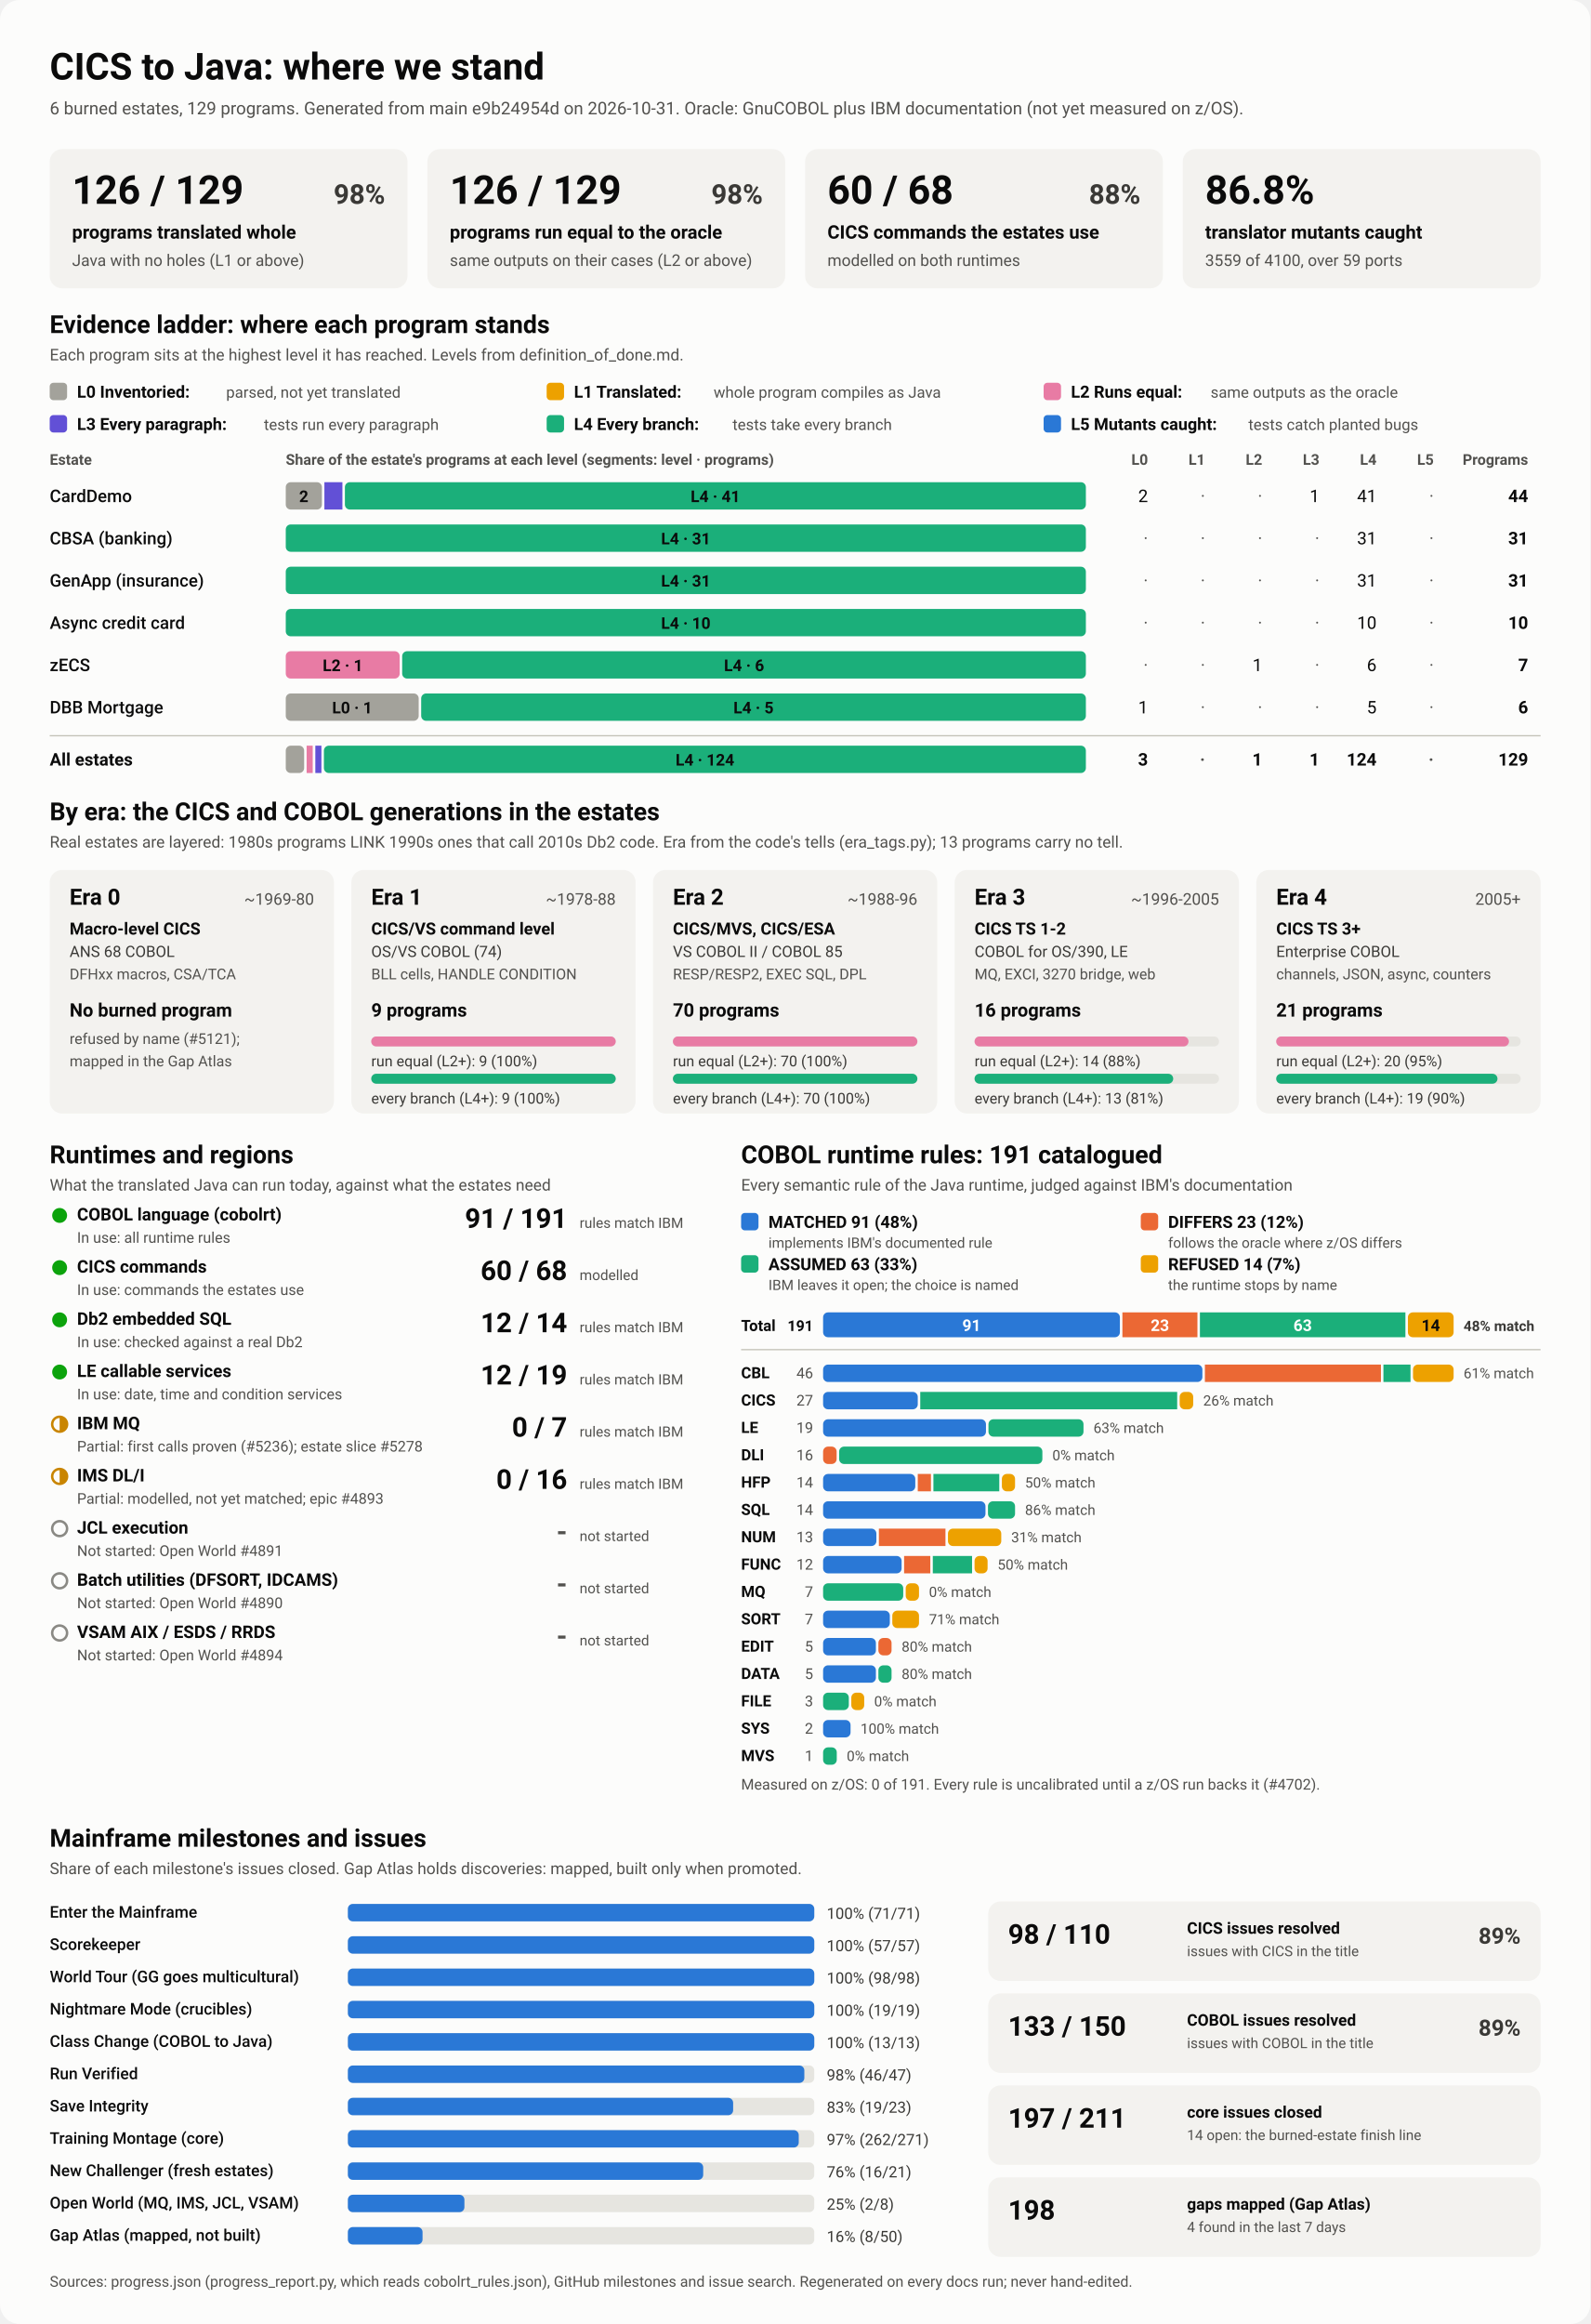
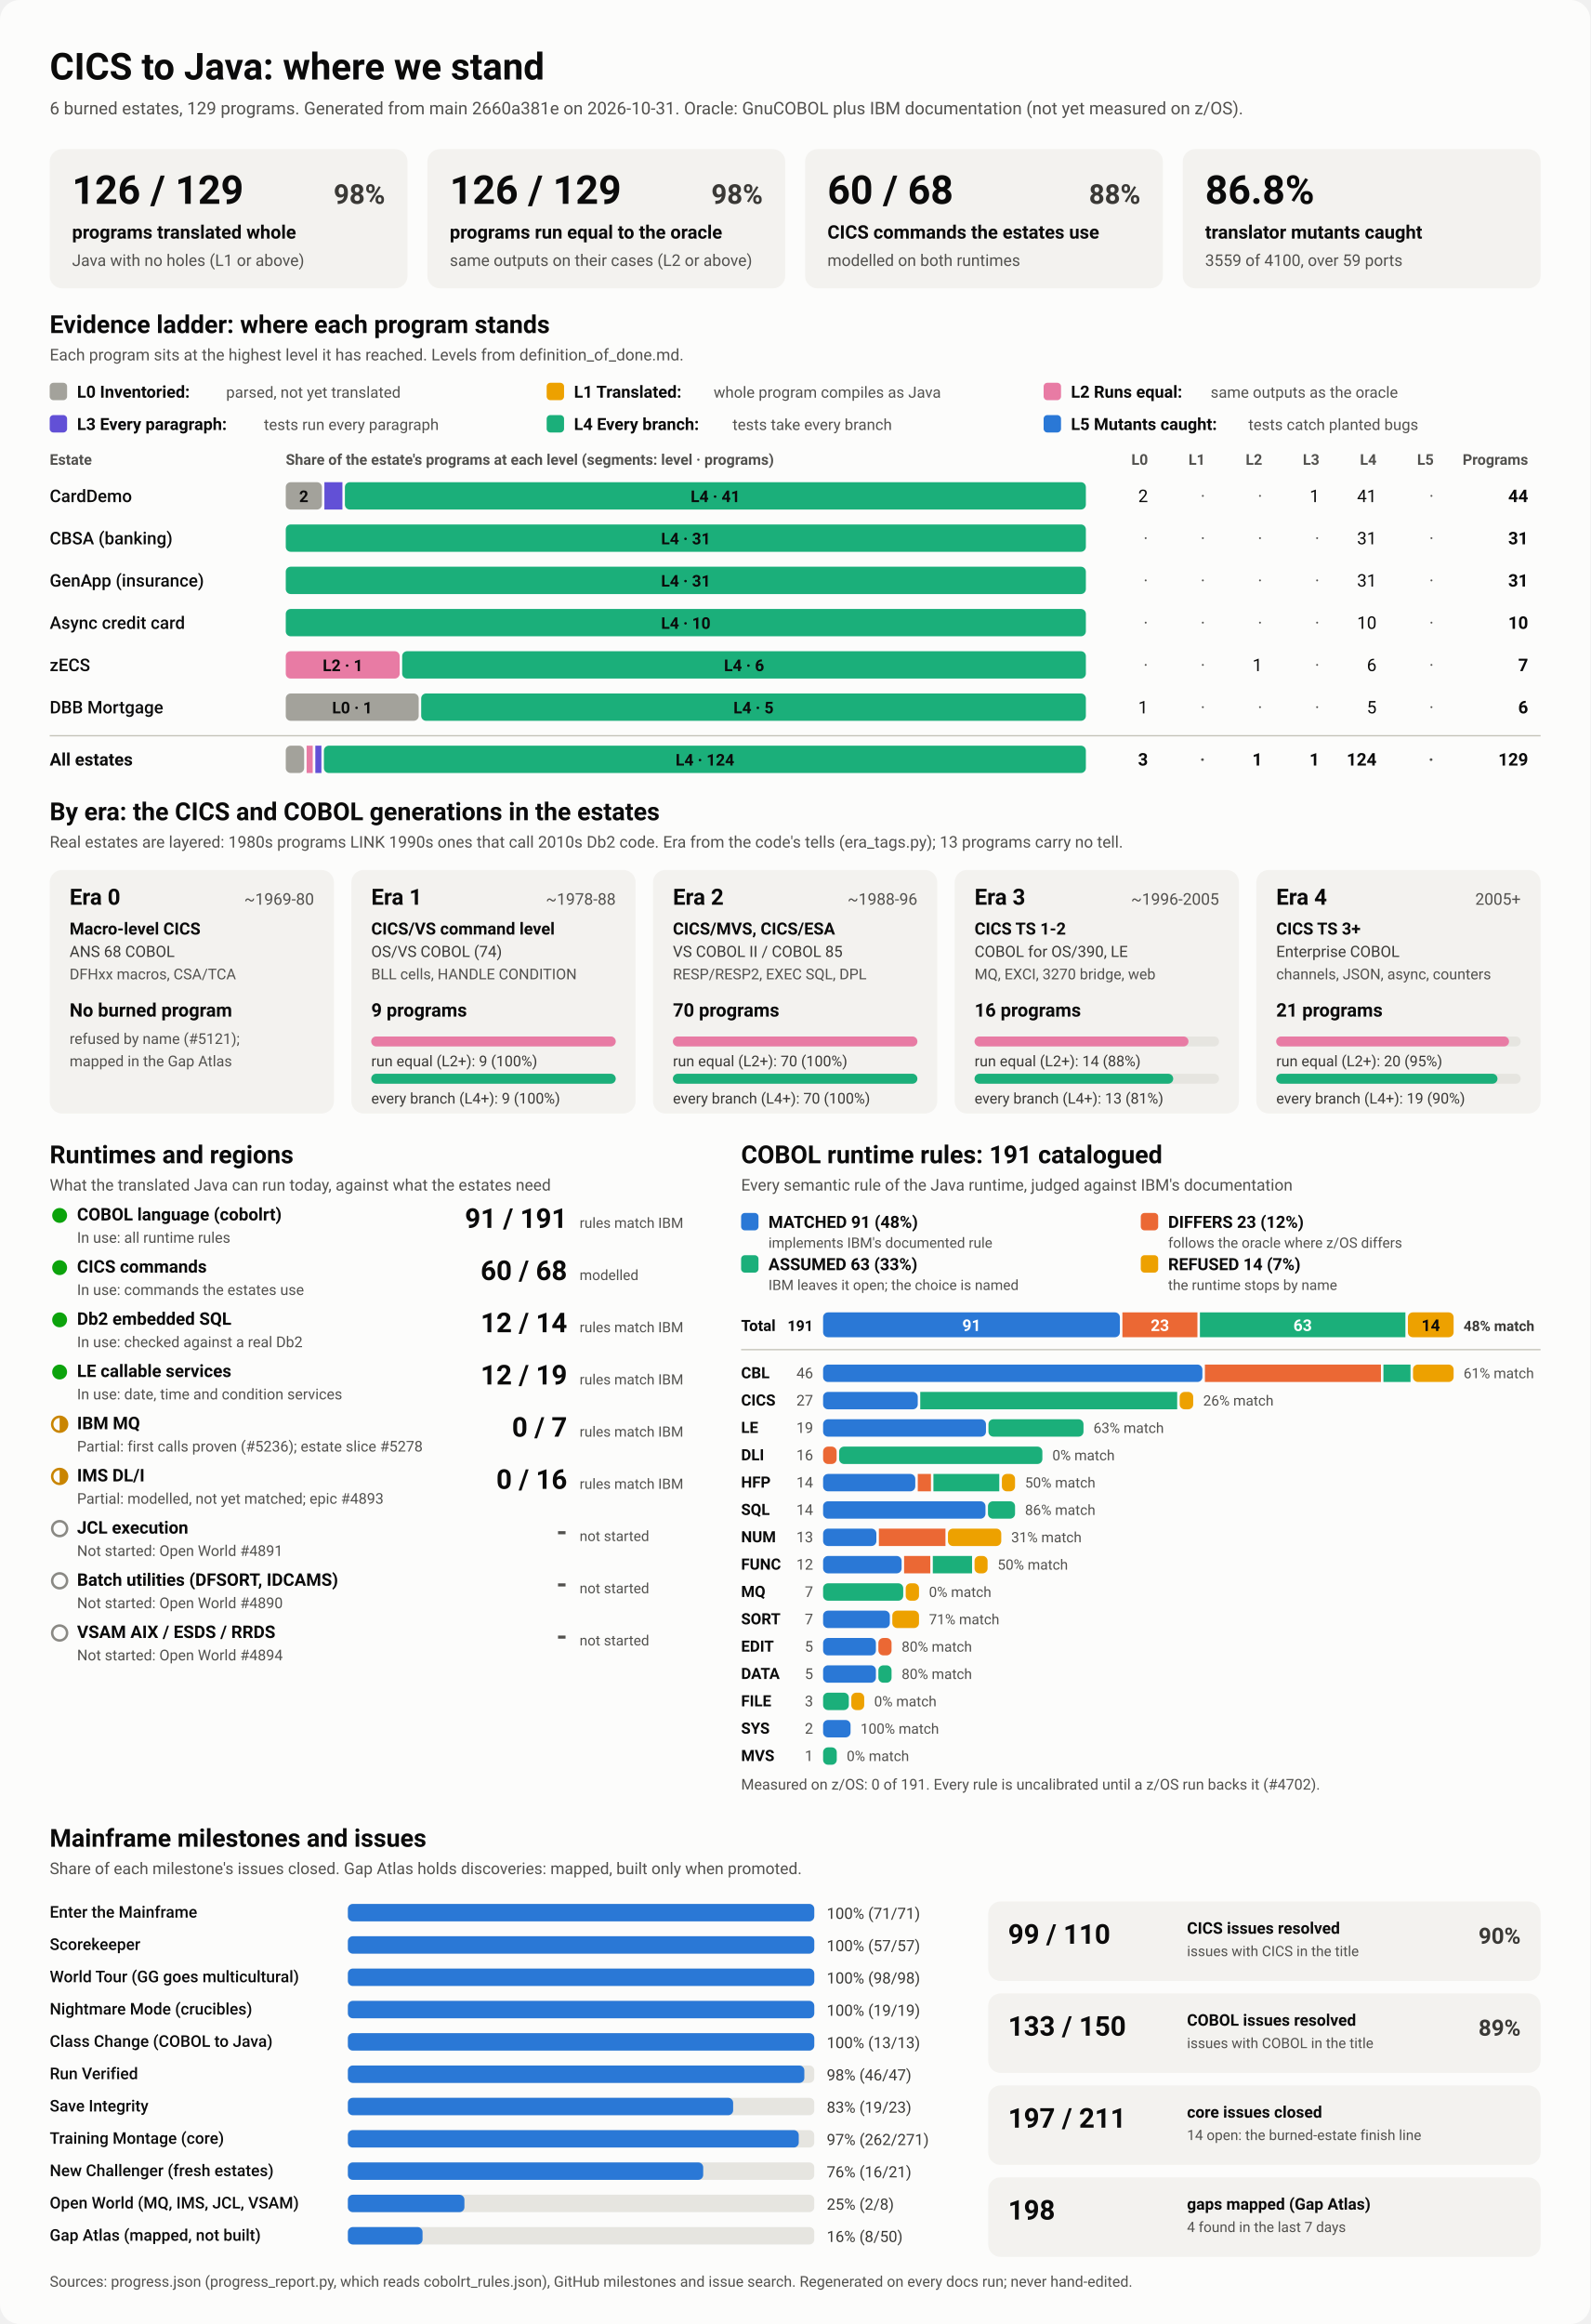
<svg xmlns="http://www.w3.org/2000/svg" viewBox="0 0 1280 1870" width="1280" height="1870" role="img" aria-labelledby="ttl">
  <style>
    svg { font-family: system-ui, -apple-system, 'Segoe UI', Roboto, Helvetica, Arial, sans-serif; }
    .bg { fill: #fcfcfb; }
    .card { fill: #f3f2ef; }
    .track { fill: #e6e5e0; }
    .rule { stroke: #c3c2b7; stroke-width: 1; }
    .t1 { fill: #0b0b0b; } .t2 { fill: #3a3936; } .t3 { fill: #52514e; }
    .on-dark { fill: #ffffff; } .on-light { fill: #0b0b0b; }
    .lv0 { fill: #a3a29b; } .lv1 { fill: #eda100; } .lv2 { fill: #e87ba4; } .lv3 { fill: #6250d6; } .lv4 { fill: #1baf7a; } .lv5 { fill: #2a78d6; } 
    .s0 { fill: #2a78d6; } .s1 { fill: #eb6834; } .s2 { fill: #1baf7a; } .s3 { fill: #eda100; } 
    .prog { fill: #2a78d6; }
    .st-good { fill: #0ca30c; } .st-warn { fill: none; stroke: #c98500; stroke-width: 2; }
    .st-warn-fill { fill: #c98500; } .st-none { fill: none; stroke: #8a8984; stroke-width: 2; }
    @media (prefers-color-scheme: dark) {
      .bg { fill: #1a1a19; } .card { fill: #242422; } .track { fill: #383835; } .rule { stroke: #52514e; }
      .t1 { fill: #f0efec; } .t2 { fill: #dddcd6; } .t3 { fill: #c3c2b7; }
      .on-light { fill: #0b0b0b; } .prog { fill: #3987e5; }
      .lv0 { fill: #6b6a64; } .lv1 { fill: #c98500; } .lv2 { fill: #d55181; } .lv3 { fill: #9085e9; } .lv4 { fill: #199e70; } .lv5 { fill: #3987e5; } 
      .s0 { fill: #3987e5; } .s1 { fill: #d95926; } .s2 { fill: #199e70; } .s3 { fill: #c98500; } 
    }
  </style>
  <rect class="bg" width="1280" height="1870" rx="16" />
  <text x="40.0" y="64.0" class="t1" font-size="30" font-weight="700" text-anchor="start">CICS to Java: where we stand</text>
-   <text x="40.0" y="92.0" class="t3" font-size="14" font-weight="400" text-anchor="start">6 burned estates, 129 programs. Generated from main e9b24954d on 2026-10-31. Oracle: GnuCOBOL plus IBM documentation (not yet measured on z/OS).</text>
+   <text x="40.0" y="92.0" class="t3" font-size="14" font-weight="400" text-anchor="start">6 burned estates, 129 programs. Generated from main 2660a381e on 2026-10-31. Oracle: GnuCOBOL plus IBM documentation (not yet measured on z/OS).</text>
  <rect x="40.0" y="120.0" width="288.0" height="112.0" rx="10" class="card" />
  <text x="58.0" y="164.0" class="t1" font-size="32" font-weight="700" text-anchor="start">126 / 129</text>
  <text x="310.0" y="164.0" class="t2" font-size="22" font-weight="600" text-anchor="end">98%</text>
  <text x="58.0" y="192.0" class="t1" font-size="15" font-weight="600" text-anchor="start">programs translated whole</text>
  <text x="58.0" y="214.0" class="t3" font-size="13" font-weight="400" text-anchor="start">Java with no holes (L1 or above)</text>
  <rect x="344.0" y="120.0" width="288.0" height="112.0" rx="10" class="card" />
  <text x="362.0" y="164.0" class="t1" font-size="32" font-weight="700" text-anchor="start">126 / 129</text>
  <text x="614.0" y="164.0" class="t2" font-size="22" font-weight="600" text-anchor="end">98%</text>
  <text x="362.0" y="192.0" class="t1" font-size="15" font-weight="600" text-anchor="start">programs run equal to the oracle</text>
  <text x="362.0" y="214.0" class="t3" font-size="13" font-weight="400" text-anchor="start">same outputs on their cases (L2 or above)</text>
  <rect x="648.0" y="120.0" width="288.0" height="112.0" rx="10" class="card" />
  <text x="666.0" y="164.0" class="t1" font-size="32" font-weight="700" text-anchor="start">60 / 68</text>
  <text x="918.0" y="164.0" class="t2" font-size="22" font-weight="600" text-anchor="end">88%</text>
  <text x="666.0" y="192.0" class="t1" font-size="15" font-weight="600" text-anchor="start">CICS commands the estates use</text>
  <text x="666.0" y="214.0" class="t3" font-size="13" font-weight="400" text-anchor="start">modelled on both runtimes</text>
  <rect x="952.0" y="120.0" width="288.0" height="112.0" rx="10" class="card" />
  <text x="970.0" y="164.0" class="t1" font-size="32" font-weight="700" text-anchor="start">86.8%</text>
  <text x="970.0" y="192.0" class="t1" font-size="15" font-weight="600" text-anchor="start">translator mutants caught</text>
  <text x="970.0" y="214.0" class="t3" font-size="13" font-weight="400" text-anchor="start">3559 of 4100, over 59 ports</text>
  <text x="40.0" y="268.0" class="t1" font-size="20" font-weight="700" text-anchor="start">Evidence ladder: where each program stands</text>
  <text x="40.0" y="290.0" class="t3" font-size="13" font-weight="400" text-anchor="start">Each program sits at the highest level it has reached. Levels from definition_of_done.md.</text>
  <rect x="40.0" y="308.0" width="14.0" height="14.0" rx="3" class="lv0" />
  <text x="62.0" y="320.0" class="t1" font-size="13.5" font-weight="600" text-anchor="start">L0 Inventoried:</text>
  <text x="182.0" y="320.0" class="t3" font-size="12.5" font-weight="400" text-anchor="start">parsed, not yet translated</text>
  <rect x="440.0" y="308.0" width="14.0" height="14.0" rx="3" class="lv1" />
  <text x="462.0" y="320.0" class="t1" font-size="13.5" font-weight="600" text-anchor="start">L1 Translated:</text>
  <text x="574.4" y="320.0" class="t3" font-size="12.5" font-weight="400" text-anchor="start">whole program compiles as Java</text>
  <rect x="840.0" y="308.0" width="14.0" height="14.0" rx="3" class="lv2" />
  <text x="862.0" y="320.0" class="t1" font-size="13.5" font-weight="600" text-anchor="start">L2 Runs equal:</text>
  <text x="974.4" y="320.0" class="t3" font-size="12.5" font-weight="400" text-anchor="start">same outputs as the oracle</text>
  <rect x="40.0" y="334.0" width="14.0" height="14.0" rx="3" class="lv3" />
  <text x="62.0" y="346.0" class="t1" font-size="13.5" font-weight="600" text-anchor="start">L3 Every paragraph:</text>
  <text x="212.4" y="346.0" class="t3" font-size="12.5" font-weight="400" text-anchor="start">tests run every paragraph</text>
  <rect x="440.0" y="334.0" width="14.0" height="14.0" rx="3" class="lv4" />
  <text x="462.0" y="346.0" class="t1" font-size="13.5" font-weight="600" text-anchor="start">L4 Every branch:</text>
  <text x="589.6" y="346.0" class="t3" font-size="12.5" font-weight="400" text-anchor="start">tests take every branch</text>
  <rect x="840.0" y="334.0" width="14.0" height="14.0" rx="3" class="lv5" />
  <text x="862.0" y="346.0" class="t1" font-size="13.5" font-weight="600" text-anchor="start">L5 Mutants caught:</text>
  <text x="1004.8" y="346.0" class="t3" font-size="12.5" font-weight="400" text-anchor="start">tests catch planted bugs</text>
  <text x="40.0" y="374.0" class="t3" font-size="12" font-weight="600" text-anchor="start">Estate</text>
  <text x="230.0" y="374.0" class="t3" font-size="12" font-weight="600" text-anchor="start">Share of the estate's programs at each level (segments: level · programs)</text>
  <text x="924.0" y="374.0" class="t3" font-size="12" font-weight="600" text-anchor="end">L0</text>
  <text x="970.0" y="374.0" class="t3" font-size="12" font-weight="600" text-anchor="end">L1</text>
  <text x="1016.0" y="374.0" class="t3" font-size="12" font-weight="600" text-anchor="end">L2</text>
  <text x="1062.0" y="374.0" class="t3" font-size="12" font-weight="600" text-anchor="end">L3</text>
  <text x="1108.0" y="374.0" class="t3" font-size="12" font-weight="600" text-anchor="end">L4</text>
  <text x="1154.0" y="374.0" class="t3" font-size="12" font-weight="600" text-anchor="end">L5</text>
  <text x="1230.0" y="374.0" class="t3" font-size="12" font-weight="600" text-anchor="end">Programs</text>
  <text x="40.0" y="404.0" class="t1" font-size="14" font-weight="500" text-anchor="start">CardDemo</text>
  <rect x="230.0" y="388.0" width="29.1" height="22.0" rx="4" class="lv0" />
  <text x="244.5" y="404.0" class="on-light" font-size="13" font-weight="600" text-anchor="middle">2</text>
  <rect x="261.1" y="388.0" width="14.5" height="22.0" rx="0" class="lv3" />
  <rect x="277.6" y="388.0" width="596.4" height="22.0" rx="4" class="lv4" />
  <text x="575.8" y="404.0" class="on-light" font-size="13" font-weight="600" text-anchor="middle">L4 · 41</text>
  <text x="924.0" y="404.0" class="t1" font-size="14" font-weight="400" text-anchor="end">2</text>
  <text x="970.0" y="404.0" class="t3" font-size="14" font-weight="400" text-anchor="end">·</text>
  <text x="1016.0" y="404.0" class="t3" font-size="14" font-weight="400" text-anchor="end">·</text>
  <text x="1062.0" y="404.0" class="t1" font-size="14" font-weight="400" text-anchor="end">1</text>
  <text x="1108.0" y="404.0" class="t1" font-size="14" font-weight="400" text-anchor="end">41</text>
  <text x="1154.0" y="404.0" class="t3" font-size="14" font-weight="400" text-anchor="end">·</text>
  <text x="1230.0" y="404.0" class="t1" font-size="14" font-weight="700" text-anchor="end">44</text>
  <text x="40.0" y="438.0" class="t1" font-size="14" font-weight="500" text-anchor="start">CBSA (banking)</text>
  <rect x="230.0" y="422.0" width="644.0" height="22.0" rx="4" class="lv4" />
  <text x="552.0" y="438.0" class="on-light" font-size="13" font-weight="600" text-anchor="middle">L4 · 31</text>
  <text x="924.0" y="438.0" class="t3" font-size="14" font-weight="400" text-anchor="end">·</text>
  <text x="970.0" y="438.0" class="t3" font-size="14" font-weight="400" text-anchor="end">·</text>
  <text x="1016.0" y="438.0" class="t3" font-size="14" font-weight="400" text-anchor="end">·</text>
  <text x="1062.0" y="438.0" class="t3" font-size="14" font-weight="400" text-anchor="end">·</text>
  <text x="1108.0" y="438.0" class="t1" font-size="14" font-weight="400" text-anchor="end">31</text>
  <text x="1154.0" y="438.0" class="t3" font-size="14" font-weight="400" text-anchor="end">·</text>
  <text x="1230.0" y="438.0" class="t1" font-size="14" font-weight="700" text-anchor="end">31</text>
  <text x="40.0" y="472.0" class="t1" font-size="14" font-weight="500" text-anchor="start">GenApp (insurance)</text>
  <rect x="230.0" y="456.0" width="644.0" height="22.0" rx="4" class="lv4" />
  <text x="552.0" y="472.0" class="on-light" font-size="13" font-weight="600" text-anchor="middle">L4 · 31</text>
  <text x="924.0" y="472.0" class="t3" font-size="14" font-weight="400" text-anchor="end">·</text>
  <text x="970.0" y="472.0" class="t3" font-size="14" font-weight="400" text-anchor="end">·</text>
  <text x="1016.0" y="472.0" class="t3" font-size="14" font-weight="400" text-anchor="end">·</text>
  <text x="1062.0" y="472.0" class="t3" font-size="14" font-weight="400" text-anchor="end">·</text>
  <text x="1108.0" y="472.0" class="t1" font-size="14" font-weight="400" text-anchor="end">31</text>
  <text x="1154.0" y="472.0" class="t3" font-size="14" font-weight="400" text-anchor="end">·</text>
  <text x="1230.0" y="472.0" class="t1" font-size="14" font-weight="700" text-anchor="end">31</text>
  <text x="40.0" y="506.0" class="t1" font-size="14" font-weight="500" text-anchor="start">Async credit card</text>
  <rect x="230.0" y="490.0" width="644.0" height="22.0" rx="4" class="lv4" />
  <text x="552.0" y="506.0" class="on-light" font-size="13" font-weight="600" text-anchor="middle">L4 · 10</text>
  <text x="924.0" y="506.0" class="t3" font-size="14" font-weight="400" text-anchor="end">·</text>
  <text x="970.0" y="506.0" class="t3" font-size="14" font-weight="400" text-anchor="end">·</text>
  <text x="1016.0" y="506.0" class="t3" font-size="14" font-weight="400" text-anchor="end">·</text>
  <text x="1062.0" y="506.0" class="t3" font-size="14" font-weight="400" text-anchor="end">·</text>
  <text x="1108.0" y="506.0" class="t1" font-size="14" font-weight="400" text-anchor="end">10</text>
  <text x="1154.0" y="506.0" class="t3" font-size="14" font-weight="400" text-anchor="end">·</text>
  <text x="1230.0" y="506.0" class="t1" font-size="14" font-weight="700" text-anchor="end">10</text>
  <text x="40.0" y="540.0" class="t1" font-size="14" font-weight="500" text-anchor="start">zECS</text>
  <rect x="230.0" y="524.0" width="91.7" height="22.0" rx="4" class="lv2" />
  <text x="275.9" y="540.0" class="on-light" font-size="13" font-weight="600" text-anchor="middle">L2 · 1</text>
  <rect x="323.7" y="524.0" width="550.3" height="22.0" rx="4" class="lv4" />
  <text x="598.9" y="540.0" class="on-light" font-size="13" font-weight="600" text-anchor="middle">L4 · 6</text>
  <text x="924.0" y="540.0" class="t3" font-size="14" font-weight="400" text-anchor="end">·</text>
  <text x="970.0" y="540.0" class="t3" font-size="14" font-weight="400" text-anchor="end">·</text>
  <text x="1016.0" y="540.0" class="t1" font-size="14" font-weight="400" text-anchor="end">1</text>
  <text x="1062.0" y="540.0" class="t3" font-size="14" font-weight="400" text-anchor="end">·</text>
  <text x="1108.0" y="540.0" class="t1" font-size="14" font-weight="400" text-anchor="end">6</text>
  <text x="1154.0" y="540.0" class="t3" font-size="14" font-weight="400" text-anchor="end">·</text>
  <text x="1230.0" y="540.0" class="t1" font-size="14" font-weight="700" text-anchor="end">7</text>
  <text x="40.0" y="574.0" class="t1" font-size="14" font-weight="500" text-anchor="start">DBB Mortgage</text>
  <rect x="230.0" y="558.0" width="107.0" height="22.0" rx="4" class="lv0" />
  <text x="283.5" y="574.0" class="on-light" font-size="13" font-weight="600" text-anchor="middle">L0 · 1</text>
  <rect x="339.0" y="558.0" width="535.0" height="22.0" rx="4" class="lv4" />
  <text x="606.5" y="574.0" class="on-light" font-size="13" font-weight="600" text-anchor="middle">L4 · 5</text>
  <text x="924.0" y="574.0" class="t1" font-size="14" font-weight="400" text-anchor="end">1</text>
  <text x="970.0" y="574.0" class="t3" font-size="14" font-weight="400" text-anchor="end">·</text>
  <text x="1016.0" y="574.0" class="t3" font-size="14" font-weight="400" text-anchor="end">·</text>
  <text x="1062.0" y="574.0" class="t3" font-size="14" font-weight="400" text-anchor="end">·</text>
  <text x="1108.0" y="574.0" class="t1" font-size="14" font-weight="400" text-anchor="end">5</text>
  <text x="1154.0" y="574.0" class="t3" font-size="14" font-weight="400" text-anchor="end">·</text>
  <text x="1230.0" y="574.0" class="t1" font-size="14" font-weight="700" text-anchor="end">6</text>
  <line x1="40" x2="1240" y1="592" y2="592" class="rule" />
  <text x="40.0" y="616.0" class="t1" font-size="14" font-weight="700" text-anchor="start">All estates</text>
  <rect x="230.0" y="600.0" width="14.8" height="22.0" rx="4" class="lv0" />
  <rect x="246.8" y="600.0" width="4.9" height="22.0" rx="0" class="lv2" />
  <rect x="253.8" y="600.0" width="4.9" height="22.0" rx="0" class="lv3" />
  <rect x="260.7" y="600.0" width="613.3" height="22.0" rx="4" class="lv4" />
  <text x="567.4" y="616.0" class="on-light" font-size="13" font-weight="600" text-anchor="middle">L4 · 124</text>
  <text x="924.0" y="616.0" class="t1" font-size="14" font-weight="700" text-anchor="end">3</text>
  <text x="970.0" y="616.0" class="t3" font-size="14" font-weight="700" text-anchor="end">·</text>
  <text x="1016.0" y="616.0" class="t1" font-size="14" font-weight="700" text-anchor="end">1</text>
  <text x="1062.0" y="616.0" class="t1" font-size="14" font-weight="700" text-anchor="end">1</text>
  <text x="1108.0" y="616.0" class="t1" font-size="14" font-weight="700" text-anchor="end">124</text>
  <text x="1154.0" y="616.0" class="t3" font-size="14" font-weight="700" text-anchor="end">·</text>
  <text x="1230.0" y="616.0" class="t1" font-size="14" font-weight="700" text-anchor="end">129</text>
  <text x="40.0" y="660.0" class="t1" font-size="20" font-weight="700" text-anchor="start">By era: the CICS and COBOL generations in the estates</text>
  <text x="40.0" y="682.0" class="t3" font-size="13" font-weight="400" text-anchor="start">Real estates are layered: 1980s programs LINK 1990s ones that call 2010s Db2 code. Era from the code's tells (era_tags.py); 13 programs carry no tell.</text>
  <rect x="40.0" y="700.0" width="228.8" height="196.0" rx="10" class="card" />
  <text x="56.0" y="728.0" class="t1" font-size="18" font-weight="700" text-anchor="start">Era 0</text>
  <text x="252.8" y="728.0" class="t3" font-size="13" font-weight="400" text-anchor="end">~1969-80</text>
  <text x="56.0" y="752.0" class="t1" font-size="13.5" font-weight="600" text-anchor="start">Macro-level CICS</text>
  <text x="56.0" y="770.0" class="t2" font-size="12.5" font-weight="400" text-anchor="start">ANS 68 COBOL</text>
  <text x="56.0" y="788.0" class="t3" font-size="12" font-weight="400" text-anchor="start">DFHxx macros, CSA/TCA</text>
  <text x="56.0" y="818.0" class="t1" font-size="15" font-weight="700" text-anchor="start">No burned program</text>
  <text x="56.0" y="840.0" class="t3" font-size="12" font-weight="400" text-anchor="start">refused by name (#5121);</text>
  <text x="56.0" y="858.0" class="t3" font-size="12" font-weight="400" text-anchor="start">mapped in the Gap Atlas</text>
  <rect x="282.8" y="700.0" width="228.8" height="196.0" rx="10" class="card" />
  <text x="298.8" y="728.0" class="t1" font-size="18" font-weight="700" text-anchor="start">Era 1</text>
  <text x="495.6" y="728.0" class="t3" font-size="13" font-weight="400" text-anchor="end">~1978-88</text>
  <text x="298.8" y="752.0" class="t1" font-size="13.5" font-weight="600" text-anchor="start">CICS/VS command level</text>
  <text x="298.8" y="770.0" class="t2" font-size="12.5" font-weight="400" text-anchor="start">OS/VS COBOL (74)</text>
  <text x="298.8" y="788.0" class="t3" font-size="12" font-weight="400" text-anchor="start">BLL cells, HANDLE CONDITION</text>
  <text x="298.8" y="818.0" class="t1" font-size="15" font-weight="700" text-anchor="start">9 programs</text>
  <rect x="298.8" y="834.0" width="196.8" height="8.0" rx="4" class="track" />
  <rect x="298.8" y="834.0" width="196.8" height="8.0" rx="4" class="lv2" />
  <text x="298.8" y="858.0" class="t2" font-size="12" font-weight="400" text-anchor="start">run equal (L2+): 9 (100%)</text>
  <rect x="298.8" y="864.0" width="196.8" height="8.0" rx="4" class="track" />
  <rect x="298.8" y="864.0" width="196.8" height="8.0" rx="4" class="lv4" />
  <text x="298.8" y="888.0" class="t2" font-size="12" font-weight="400" text-anchor="start">every branch (L4+): 9 (100%)</text>
  <rect x="525.6" y="700.0" width="228.8" height="196.0" rx="10" class="card" />
  <text x="541.6" y="728.0" class="t1" font-size="18" font-weight="700" text-anchor="start">Era 2</text>
  <text x="738.4" y="728.0" class="t3" font-size="13" font-weight="400" text-anchor="end">~1988-96</text>
  <text x="541.6" y="752.0" class="t1" font-size="13.5" font-weight="600" text-anchor="start">CICS/MVS, CICS/ESA</text>
  <text x="541.6" y="770.0" class="t2" font-size="12.5" font-weight="400" text-anchor="start">VS COBOL II / COBOL 85</text>
  <text x="541.6" y="788.0" class="t3" font-size="12" font-weight="400" text-anchor="start">RESP/RESP2, EXEC SQL, DPL</text>
  <text x="541.6" y="818.0" class="t1" font-size="15" font-weight="700" text-anchor="start">70 programs</text>
  <rect x="541.6" y="834.0" width="196.8" height="8.0" rx="4" class="track" />
  <rect x="541.6" y="834.0" width="196.8" height="8.0" rx="4" class="lv2" />
  <text x="541.6" y="858.0" class="t2" font-size="12" font-weight="400" text-anchor="start">run equal (L2+): 70 (100%)</text>
  <rect x="541.6" y="864.0" width="196.8" height="8.0" rx="4" class="track" />
  <rect x="541.6" y="864.0" width="196.8" height="8.0" rx="4" class="lv4" />
  <text x="541.6" y="888.0" class="t2" font-size="12" font-weight="400" text-anchor="start">every branch (L4+): 70 (100%)</text>
  <rect x="768.4" y="700.0" width="228.8" height="196.0" rx="10" class="card" />
  <text x="784.4" y="728.0" class="t1" font-size="18" font-weight="700" text-anchor="start">Era 3</text>
  <text x="981.2" y="728.0" class="t3" font-size="13" font-weight="400" text-anchor="end">~1996-2005</text>
  <text x="784.4" y="752.0" class="t1" font-size="13.5" font-weight="600" text-anchor="start">CICS TS 1-2</text>
  <text x="784.4" y="770.0" class="t2" font-size="12.5" font-weight="400" text-anchor="start">COBOL for OS/390, LE</text>
  <text x="784.4" y="788.0" class="t3" font-size="12" font-weight="400" text-anchor="start">MQ, EXCI, 3270 bridge, web</text>
  <text x="784.4" y="818.0" class="t1" font-size="15" font-weight="700" text-anchor="start">16 programs</text>
  <rect x="784.4" y="834.0" width="196.8" height="8.0" rx="4" class="track" />
  <rect x="784.4" y="834.0" width="172.2" height="8.0" rx="4" class="lv2" />
  <text x="784.4" y="858.0" class="t2" font-size="12" font-weight="400" text-anchor="start">run equal (L2+): 14 (88%)</text>
  <rect x="784.4" y="864.0" width="196.8" height="8.0" rx="4" class="track" />
  <rect x="784.4" y="864.0" width="159.9" height="8.0" rx="4" class="lv4" />
  <text x="784.4" y="888.0" class="t2" font-size="12" font-weight="400" text-anchor="start">every branch (L4+): 13 (81%)</text>
  <rect x="1011.2" y="700.0" width="228.8" height="196.0" rx="10" class="card" />
  <text x="1027.2" y="728.0" class="t1" font-size="18" font-weight="700" text-anchor="start">Era 4</text>
  <text x="1224.0" y="728.0" class="t3" font-size="13" font-weight="400" text-anchor="end">2005+</text>
  <text x="1027.2" y="752.0" class="t1" font-size="13.5" font-weight="600" text-anchor="start">CICS TS 3+</text>
  <text x="1027.2" y="770.0" class="t2" font-size="12.5" font-weight="400" text-anchor="start">Enterprise COBOL</text>
  <text x="1027.2" y="788.0" class="t3" font-size="12" font-weight="400" text-anchor="start">channels, JSON, async, counters</text>
  <text x="1027.2" y="818.0" class="t1" font-size="15" font-weight="700" text-anchor="start">21 programs</text>
  <rect x="1027.2" y="834.0" width="196.8" height="8.0" rx="4" class="track" />
  <rect x="1027.2" y="834.0" width="187.4" height="8.0" rx="4" class="lv2" />
  <text x="1027.2" y="858.0" class="t2" font-size="12" font-weight="400" text-anchor="start">run equal (L2+): 20 (95%)</text>
  <rect x="1027.2" y="864.0" width="196.8" height="8.0" rx="4" class="track" />
  <rect x="1027.2" y="864.0" width="178.1" height="8.0" rx="4" class="lv4" />
  <text x="1027.2" y="888.0" class="t2" font-size="12" font-weight="400" text-anchor="start">every branch (L4+): 19 (90%)</text>
  <text x="40.0" y="936.0" class="t1" font-size="20" font-weight="700" text-anchor="start">Runtimes and regions</text>
  <text x="40.0" y="958.0" class="t3" font-size="13" font-weight="400" text-anchor="start">What the translated Java can run today, against what the estates need</text>
  <circle cx="48" cy="978" r="6" class="st-good" />
  <text x="62.0" y="982.0" class="t1" font-size="14" font-weight="600" text-anchor="start">COBOL language (cobolrt)</text>
  <text x="62.0" y="1000.0" class="t3" font-size="12" font-weight="400" text-anchor="start">In use: all runtime rules</text>
  <text x="456.5" y="988.0" class="t1" font-size="22" font-weight="700" text-anchor="end">91 / 191</text>
  <text x="466.5" y="988.0" class="t3" font-size="11.5" font-weight="400" text-anchor="start">rules match IBM</text>
  <circle cx="48" cy="1020" r="6" class="st-good" />
  <text x="62.0" y="1024.0" class="t1" font-size="14" font-weight="600" text-anchor="start">CICS commands</text>
  <text x="62.0" y="1042.0" class="t3" font-size="12" font-weight="400" text-anchor="start">In use: commands the estates use</text>
  <text x="456.5" y="1030.0" class="t1" font-size="22" font-weight="700" text-anchor="end">60 / 68</text>
  <text x="466.5" y="1030.0" class="t3" font-size="11.5" font-weight="400" text-anchor="start">modelled</text>
  <circle cx="48" cy="1062" r="6" class="st-good" />
  <text x="62.0" y="1066.0" class="t1" font-size="14" font-weight="600" text-anchor="start">Db2 embedded SQL</text>
  <text x="62.0" y="1084.0" class="t3" font-size="12" font-weight="400" text-anchor="start">In use: checked against a real Db2</text>
  <text x="456.5" y="1072.0" class="t1" font-size="22" font-weight="700" text-anchor="end">12 / 14</text>
  <text x="466.5" y="1072.0" class="t3" font-size="11.5" font-weight="400" text-anchor="start">rules match IBM</text>
  <circle cx="48" cy="1104" r="6" class="st-good" />
  <text x="62.0" y="1108.0" class="t1" font-size="14" font-weight="600" text-anchor="start">LE callable services</text>
  <text x="62.0" y="1126.0" class="t3" font-size="12" font-weight="400" text-anchor="start">In use: date, time and condition services</text>
  <text x="456.5" y="1114.0" class="t1" font-size="22" font-weight="700" text-anchor="end">12 / 19</text>
  <text x="466.5" y="1114.0" class="t3" font-size="11.5" font-weight="400" text-anchor="start">rules match IBM</text>
  <circle cx="48" cy="1146" r="6" class="st-warn" />
  <path d="M 48 1140 A 6 6 0 0 1 48 1152 Z" class="st-warn-fill" />
  <text x="62.0" y="1150.0" class="t1" font-size="14" font-weight="600" text-anchor="start">IBM MQ</text>
  <text x="62.0" y="1168.0" class="t3" font-size="12" font-weight="400" text-anchor="start">Partial: first calls proven (#5236); estate slice #5278</text>
  <text x="456.5" y="1156.0" class="t1" font-size="22" font-weight="700" text-anchor="end">0 / 7</text>
  <text x="466.5" y="1156.0" class="t3" font-size="11.5" font-weight="400" text-anchor="start">rules match IBM</text>
  <circle cx="48" cy="1188" r="6" class="st-warn" />
  <path d="M 48 1182 A 6 6 0 0 1 48 1194 Z" class="st-warn-fill" />
  <text x="62.0" y="1192.0" class="t1" font-size="14" font-weight="600" text-anchor="start">IMS DL/I</text>
  <text x="62.0" y="1210.0" class="t3" font-size="12" font-weight="400" text-anchor="start">Partial: modelled, not yet matched; epic #4893</text>
  <text x="456.5" y="1198.0" class="t1" font-size="22" font-weight="700" text-anchor="end">0 / 16</text>
  <text x="466.5" y="1198.0" class="t3" font-size="11.5" font-weight="400" text-anchor="start">rules match IBM</text>
  <circle cx="48" cy="1230" r="6" class="st-none" />
  <text x="62.0" y="1234.0" class="t1" font-size="14" font-weight="600" text-anchor="start">JCL execution</text>
  <text x="62.0" y="1252.0" class="t3" font-size="12" font-weight="400" text-anchor="start">Not started: Open World #4891</text>
  <text x="456.5" y="1240.0" class="t3" font-size="22" font-weight="700" text-anchor="end">-</text>
  <text x="466.5" y="1240.0" class="t3" font-size="11.5" font-weight="400" text-anchor="start">not started</text>
  <circle cx="48" cy="1272" r="6" class="st-none" />
  <text x="62.0" y="1276.0" class="t1" font-size="14" font-weight="600" text-anchor="start">Batch utilities (DFSORT, IDCAMS)</text>
  <text x="62.0" y="1294.0" class="t3" font-size="12" font-weight="400" text-anchor="start">Not started: Open World #4890</text>
  <text x="456.5" y="1282.0" class="t3" font-size="22" font-weight="700" text-anchor="end">-</text>
  <text x="466.5" y="1282.0" class="t3" font-size="11.5" font-weight="400" text-anchor="start">not started</text>
  <circle cx="48" cy="1314" r="6" class="st-none" />
  <text x="62.0" y="1318.0" class="t1" font-size="14" font-weight="600" text-anchor="start">VSAM AIX / ESDS / RRDS</text>
  <text x="62.0" y="1336.0" class="t3" font-size="12" font-weight="400" text-anchor="start">Not started: Open World #4894</text>
  <text x="456.5" y="1324.0" class="t3" font-size="22" font-weight="700" text-anchor="end">-</text>
  <text x="466.5" y="1324.0" class="t3" font-size="11.5" font-weight="400" text-anchor="start">not started</text>
  <text x="596.5" y="936.0" class="t1" font-size="20" font-weight="700" text-anchor="start">COBOL runtime rules: 191 catalogued</text>
  <text x="596.5" y="958.0" class="t3" font-size="13" font-weight="400" text-anchor="start">Every semantic rule of the Java runtime, judged against IBM's documentation</text>
  <rect x="596.5" y="976.0" width="14.0" height="14.0" rx="3" class="s0" />
  <text x="618.5" y="988.0" class="t1" font-size="13.5" font-weight="600" text-anchor="start">MATCHED  91 (48%)</text>
  <text x="618.5" y="1004.0" class="t3" font-size="11.5" font-weight="400" text-anchor="start">implements IBM's documented rule</text>
  <rect x="918.2" y="976.0" width="14.0" height="14.0" rx="3" class="s1" />
  <text x="940.2" y="988.0" class="t1" font-size="13.5" font-weight="600" text-anchor="start">DIFFERS  23 (12%)</text>
  <text x="940.2" y="1004.0" class="t3" font-size="11.5" font-weight="400" text-anchor="start">follows the oracle where z/OS differs</text>
  <rect x="596.5" y="1010.0" width="14.0" height="14.0" rx="3" class="s2" />
  <text x="618.5" y="1022.0" class="t1" font-size="13.5" font-weight="600" text-anchor="start">ASSUMED  63 (33%)</text>
  <text x="618.5" y="1038.0" class="t3" font-size="11.5" font-weight="400" text-anchor="start">IBM leaves it open; the choice is named</text>
  <rect x="918.2" y="1010.0" width="14.0" height="14.0" rx="3" class="s3" />
  <text x="940.2" y="1022.0" class="t1" font-size="13.5" font-weight="600" text-anchor="start">REFUSED  14 (7%)</text>
  <text x="940.2" y="1038.0" class="t3" font-size="11.5" font-weight="400" text-anchor="start">the runtime stops by name</text>
  <text x="596.5" y="1071.0" class="t1" font-size="12.5" font-weight="700" text-anchor="start">Total</text>
  <text x="654.5" y="1071.0" class="t1" font-size="12" font-weight="700" text-anchor="end">191</text>
  <rect x="662.5" y="1056.0" width="238.9" height="20.0" rx="4" class="s0" />
  <text x="782.0" y="1071.0" class="on-dark" font-size="13" font-weight="600" text-anchor="middle">91</text>
  <rect x="903.4" y="1056.0" width="60.4" height="20.0" rx="0" class="s1" />
  <text x="933.6" y="1071.0" class="on-dark" font-size="13" font-weight="600" text-anchor="middle">23</text>
  <rect x="965.8" y="1056.0" width="165.4" height="20.0" rx="0" class="s2" />
  <text x="1048.5" y="1071.0" class="on-dark" font-size="13" font-weight="600" text-anchor="middle">63</text>
  <rect x="1133.2" y="1056.0" width="36.8" height="20.0" rx="4" class="s3" />
  <text x="1151.6" y="1071.0" class="on-light" font-size="13" font-weight="600" text-anchor="middle">14</text>
  <text x="1178.0" y="1071.0" class="t2" font-size="11.5" font-weight="600" text-anchor="start">48% match</text>
  <line x1="596.5" x2="1240.0" y1="1086" y2="1086" class="rule" />
  <text x="596.5" y="1109.0" class="t1" font-size="12.5" font-weight="600" text-anchor="start">CBL</text>
  <text x="654.5" y="1109.0" class="t3" font-size="12" font-weight="400" text-anchor="end">46</text>
  <rect x="662.5" y="1098.0" width="305.3" height="14.0" rx="4" class="s0" />
  <rect x="969.8" y="1098.0" width="141.7" height="14.0" rx="0" class="s1" />
  <rect x="1113.5" y="1098.0" width="21.8" height="14.0" rx="0" class="s2" />
  <rect x="1137.3" y="1098.0" width="32.7" height="14.0" rx="4" class="s3" />
  <text x="1178.0" y="1109.0" class="t3" font-size="11.5" font-weight="400" text-anchor="start">61% match</text>
  <text x="596.5" y="1131.0" class="t1" font-size="12.5" font-weight="600" text-anchor="start">CICS</text>
  <text x="654.5" y="1131.0" class="t3" font-size="12" font-weight="400" text-anchor="end">27</text>
  <rect x="662.5" y="1120.0" width="76.2" height="14.0" rx="4" class="s0" />
  <rect x="740.7" y="1120.0" width="206.8" height="14.0" rx="0" class="s2" />
  <rect x="949.5" y="1120.0" width="10.9" height="14.0" rx="4" class="s3" />
  <text x="968.4" y="1131.0" class="t3" font-size="11.5" font-weight="400" text-anchor="start">26% match</text>
  <text x="596.5" y="1153.0" class="t1" font-size="12.5" font-weight="600" text-anchor="start">LE</text>
  <text x="654.5" y="1153.0" class="t3" font-size="12" font-weight="400" text-anchor="end">19</text>
  <rect x="662.5" y="1142.0" width="131.1" height="14.0" rx="4" class="s0" />
  <rect x="795.6" y="1142.0" width="76.5" height="14.0" rx="4" class="s2" />
  <text x="880.1" y="1153.0" class="t3" font-size="11.5" font-weight="400" text-anchor="start">63% match</text>
  <text x="596.5" y="1175.0" class="t1" font-size="12.5" font-weight="600" text-anchor="start">DLI</text>
  <text x="654.5" y="1175.0" class="t3" font-size="12" font-weight="400" text-anchor="end">16</text>
  <rect x="662.5" y="1164.0" width="10.9" height="14.0" rx="4" class="s1" />
  <rect x="675.4" y="1164.0" width="163.6" height="14.0" rx="4" class="s2" />
  <text x="847.0" y="1175.0" class="t3" font-size="11.5" font-weight="400" text-anchor="start">0% match</text>
  <text x="596.5" y="1197.0" class="t1" font-size="12.5" font-weight="600" text-anchor="start">HFP</text>
  <text x="654.5" y="1197.0" class="t3" font-size="12" font-weight="400" text-anchor="end">14</text>
  <rect x="662.5" y="1186.0" width="74.2" height="14.0" rx="4" class="s0" />
  <rect x="738.7" y="1186.0" width="10.6" height="14.0" rx="0" class="s1" />
  <rect x="751.3" y="1186.0" width="53.0" height="14.0" rx="0" class="s2" />
  <rect x="806.4" y="1186.0" width="10.6" height="14.0" rx="4" class="s3" />
  <text x="825.0" y="1197.0" class="t3" font-size="11.5" font-weight="400" text-anchor="start">50% match</text>
  <text x="596.5" y="1219.0" class="t1" font-size="12.5" font-weight="600" text-anchor="start">SQL</text>
  <text x="654.5" y="1219.0" class="t3" font-size="12" font-weight="400" text-anchor="end">14</text>
  <rect x="662.5" y="1208.0" width="130.7" height="14.0" rx="4" class="s0" />
  <rect x="795.2" y="1208.0" width="21.8" height="14.0" rx="4" class="s2" />
  <text x="825.0" y="1219.0" class="t3" font-size="11.5" font-weight="400" text-anchor="start">86% match</text>
  <text x="596.5" y="1241.0" class="t1" font-size="12.5" font-weight="600" text-anchor="start">NUM</text>
  <text x="654.5" y="1241.0" class="t3" font-size="12" font-weight="400" text-anchor="end">13</text>
  <rect x="662.5" y="1230.0" width="42.9" height="14.0" rx="4" class="s0" />
  <rect x="707.4" y="1230.0" width="53.6" height="14.0" rx="0" class="s1" />
  <rect x="763.0" y="1230.0" width="42.9" height="14.0" rx="4" class="s3" />
  <text x="813.9" y="1241.0" class="t3" font-size="11.5" font-weight="400" text-anchor="start">31% match</text>
  <text x="596.5" y="1263.0" class="t1" font-size="12.5" font-weight="600" text-anchor="start">FUNC</text>
  <text x="654.5" y="1263.0" class="t3" font-size="12" font-weight="400" text-anchor="end">12</text>
  <rect x="662.5" y="1252.0" width="63.2" height="14.0" rx="4" class="s0" />
  <rect x="727.7" y="1252.0" width="21.1" height="14.0" rx="0" class="s1" />
  <rect x="750.8" y="1252.0" width="31.6" height="14.0" rx="0" class="s2" />
  <rect x="784.4" y="1252.0" width="10.5" height="14.0" rx="4" class="s3" />
  <text x="802.9" y="1263.0" class="t3" font-size="11.5" font-weight="400" text-anchor="start">50% match</text>
  <text x="596.5" y="1285.0" class="t1" font-size="12.5" font-weight="600" text-anchor="start">MQ</text>
  <text x="654.5" y="1285.0" class="t3" font-size="12" font-weight="400" text-anchor="end">7</text>
  <rect x="662.5" y="1274.0" width="64.5" height="14.0" rx="4" class="s2" />
  <rect x="729.0" y="1274.0" width="10.7" height="14.0" rx="4" class="s3" />
  <text x="747.7" y="1285.0" class="t3" font-size="11.5" font-weight="400" text-anchor="start">0% match</text>
  <text x="596.5" y="1307.0" class="t1" font-size="12.5" font-weight="600" text-anchor="start">SORT</text>
  <text x="654.5" y="1307.0" class="t3" font-size="12" font-weight="400" text-anchor="end">7</text>
  <rect x="662.5" y="1296.0" width="53.7" height="14.0" rx="4" class="s0" />
  <rect x="718.2" y="1296.0" width="21.5" height="14.0" rx="4" class="s3" />
  <text x="747.7" y="1307.0" class="t3" font-size="11.5" font-weight="400" text-anchor="start">71% match</text>
  <text x="596.5" y="1329.0" class="t1" font-size="12.5" font-weight="600" text-anchor="start">EDIT</text>
  <text x="654.5" y="1329.0" class="t3" font-size="12" font-weight="400" text-anchor="end">5</text>
  <rect x="662.5" y="1318.0" width="42.5" height="14.0" rx="4" class="s0" />
  <rect x="707.0" y="1318.0" width="10.6" height="14.0" rx="4" class="s1" />
  <text x="725.7" y="1329.0" class="t3" font-size="11.5" font-weight="400" text-anchor="start">80% match</text>
  <text x="596.5" y="1351.0" class="t1" font-size="12.5" font-weight="600" text-anchor="start">DATA</text>
  <text x="654.5" y="1351.0" class="t3" font-size="12" font-weight="400" text-anchor="end">5</text>
  <rect x="662.5" y="1340.0" width="42.5" height="14.0" rx="4" class="s0" />
  <rect x="707.0" y="1340.0" width="10.6" height="14.0" rx="4" class="s2" />
  <text x="725.7" y="1351.0" class="t3" font-size="11.5" font-weight="400" text-anchor="start">80% match</text>
  <text x="596.5" y="1373.0" class="t1" font-size="12.5" font-weight="600" text-anchor="start">FILE</text>
  <text x="654.5" y="1373.0" class="t3" font-size="12" font-weight="400" text-anchor="end">3</text>
  <rect x="662.5" y="1362.0" width="20.7" height="14.0" rx="4" class="s2" />
  <rect x="685.2" y="1362.0" width="10.4" height="14.0" rx="4" class="s3" />
  <text x="703.6" y="1373.0" class="t3" font-size="11.5" font-weight="400" text-anchor="start">0% match</text>
  <text x="596.5" y="1395.0" class="t1" font-size="12.5" font-weight="600" text-anchor="start">SYS</text>
  <text x="654.5" y="1395.0" class="t3" font-size="12" font-weight="400" text-anchor="end">2</text>
  <rect x="662.5" y="1384.0" width="22.1" height="14.0" rx="4" class="s0" />
  <text x="692.6" y="1395.0" class="t3" font-size="11.5" font-weight="400" text-anchor="start">100% match</text>
  <text x="596.5" y="1417.0" class="t1" font-size="12.5" font-weight="600" text-anchor="start">MVS</text>
  <text x="654.5" y="1417.0" class="t3" font-size="12" font-weight="400" text-anchor="end">1</text>
  <rect x="662.5" y="1406.0" width="11.0" height="14.0" rx="4" class="s2" />
  <text x="681.5" y="1417.0" class="t3" font-size="11.5" font-weight="400" text-anchor="start">0% match</text>
  <text x="596.5" y="1440.0" class="t3" font-size="12" font-weight="400" text-anchor="start">Measured on z/OS: 0 of 191. Every rule is uncalibrated until a z/OS run backs it (#4702).</text>
  <text x="40.0" y="1486.0" class="t1" font-size="20" font-weight="700" text-anchor="start">Mainframe milestones and issues</text>
  <text x="40.0" y="1508.0" class="t3" font-size="13" font-weight="400" text-anchor="start">Share of each milestone's issues closed. Gap Atlas holds discoveries: mapped, built only when promoted.</text>
  <text x="40.0" y="1543.0" class="t1" font-size="13" font-weight="500" text-anchor="start">Enter the Mainframe</text>
  <rect x="280.0" y="1532.0" width="375.4" height="14.0" rx="4" class="track" />
  <rect x="280.0" y="1532.0" width="375.4" height="14.0" rx="4" class="prog" />
  <text x="665.4" y="1544.0" class="t2" font-size="12.5" font-weight="400" text-anchor="start">100%  (71/71)</text>
  <text x="40.0" y="1569.0" class="t1" font-size="13" font-weight="500" text-anchor="start">Scorekeeper</text>
  <rect x="280.0" y="1558.0" width="375.4" height="14.0" rx="4" class="track" />
  <rect x="280.0" y="1558.0" width="375.4" height="14.0" rx="4" class="prog" />
  <text x="665.4" y="1570.0" class="t2" font-size="12.5" font-weight="400" text-anchor="start">100%  (57/57)</text>
  <text x="40.0" y="1595.0" class="t1" font-size="13" font-weight="500" text-anchor="start">World Tour (GG goes multicultural)</text>
  <rect x="280.0" y="1584.0" width="375.4" height="14.0" rx="4" class="track" />
  <rect x="280.0" y="1584.0" width="375.4" height="14.0" rx="4" class="prog" />
  <text x="665.4" y="1596.0" class="t2" font-size="12.5" font-weight="400" text-anchor="start">100%  (98/98)</text>
  <text x="40.0" y="1621.0" class="t1" font-size="13" font-weight="500" text-anchor="start">Nightmare Mode (crucibles)</text>
  <rect x="280.0" y="1610.0" width="375.4" height="14.0" rx="4" class="track" />
  <rect x="280.0" y="1610.0" width="375.4" height="14.0" rx="4" class="prog" />
  <text x="665.4" y="1622.0" class="t2" font-size="12.5" font-weight="400" text-anchor="start">100%  (19/19)</text>
  <text x="40.0" y="1647.0" class="t1" font-size="13" font-weight="500" text-anchor="start">Class Change (COBOL to Java)</text>
  <rect x="280.0" y="1636.0" width="375.4" height="14.0" rx="4" class="track" />
  <rect x="280.0" y="1636.0" width="375.4" height="14.0" rx="4" class="prog" />
  <text x="665.4" y="1648.0" class="t2" font-size="12.5" font-weight="400" text-anchor="start">100%  (13/13)</text>
  <text x="40.0" y="1673.0" class="t1" font-size="13" font-weight="500" text-anchor="start">Run Verified</text>
  <rect x="280.0" y="1662.0" width="375.4" height="14.0" rx="4" class="track" />
  <rect x="280.0" y="1662.0" width="367.4" height="14.0" rx="4" class="prog" />
  <text x="665.4" y="1674.0" class="t2" font-size="12.5" font-weight="400" text-anchor="start">98%  (46/47)</text>
  <text x="40.0" y="1699.0" class="t1" font-size="13" font-weight="500" text-anchor="start">Save Integrity</text>
  <rect x="280.0" y="1688.0" width="375.4" height="14.0" rx="4" class="track" />
  <rect x="280.0" y="1688.0" width="310.1" height="14.0" rx="4" class="prog" />
  <text x="665.4" y="1700.0" class="t2" font-size="12.5" font-weight="400" text-anchor="start">83%  (19/23)</text>
  <text x="40.0" y="1725.0" class="t1" font-size="13" font-weight="500" text-anchor="start">Training Montage (core)</text>
  <rect x="280.0" y="1714.0" width="375.4" height="14.0" rx="4" class="track" />
  <rect x="280.0" y="1714.0" width="362.9" height="14.0" rx="4" class="prog" />
  <text x="665.4" y="1726.0" class="t2" font-size="12.5" font-weight="400" text-anchor="start">97%  (262/271)</text>
  <text x="40.0" y="1751.0" class="t1" font-size="13" font-weight="500" text-anchor="start">New Challenger (fresh estates)</text>
  <rect x="280.0" y="1740.0" width="375.4" height="14.0" rx="4" class="track" />
  <rect x="280.0" y="1740.0" width="286.0" height="14.0" rx="4" class="prog" />
  <text x="665.4" y="1752.0" class="t2" font-size="12.5" font-weight="400" text-anchor="start">76%  (16/21)</text>
  <text x="40.0" y="1777.0" class="t1" font-size="13" font-weight="500" text-anchor="start">Open World (MQ, IMS, JCL, VSAM)</text>
  <rect x="280.0" y="1766.0" width="375.4" height="14.0" rx="4" class="track" />
  <rect x="280.0" y="1766.0" width="93.8" height="14.0" rx="4" class="prog" />
  <text x="665.4" y="1778.0" class="t2" font-size="12.5" font-weight="400" text-anchor="start">25%  (2/8)</text>
  <text x="40.0" y="1803.0" class="t1" font-size="13" font-weight="500" text-anchor="start">Gap Atlas (mapped, not built)</text>
  <rect x="280.0" y="1792.0" width="375.4" height="14.0" rx="4" class="track" />
  <rect x="280.0" y="1792.0" width="60.1" height="14.0" rx="4" class="prog" />
  <text x="665.4" y="1804.0" class="t2" font-size="12.5" font-weight="400" text-anchor="start">16%  (8/50)</text>
  <rect x="795.4" y="1530.0" width="444.6" height="64.0" rx="10" class="card" />
-   <text x="811.4" y="1564.0" class="t1" font-size="22" font-weight="700" text-anchor="start">98 / 110</text>
-   <text x="1224.0" y="1564.0" class="t2" font-size="18" font-weight="600" text-anchor="end">89%</text>
+   <text x="811.4" y="1564.0" class="t1" font-size="22" font-weight="700" text-anchor="start">99 / 110</text>
+   <text x="1224.0" y="1564.0" class="t2" font-size="18" font-weight="600" text-anchor="end">90%</text>
  <text x="955.4" y="1556.0" class="t1" font-size="13" font-weight="600" text-anchor="start">CICS issues resolved</text>
  <text x="955.4" y="1574.0" class="t3" font-size="11.5" font-weight="400" text-anchor="start">issues with CICS in the title</text>
  <rect x="795.4" y="1604.0" width="444.6" height="64.0" rx="10" class="card" />
  <text x="811.4" y="1638.0" class="t1" font-size="22" font-weight="700" text-anchor="start">133 / 150</text>
  <text x="1224.0" y="1638.0" class="t2" font-size="18" font-weight="600" text-anchor="end">89%</text>
  <text x="955.4" y="1630.0" class="t1" font-size="13" font-weight="600" text-anchor="start">COBOL issues resolved</text>
  <text x="955.4" y="1648.0" class="t3" font-size="11.5" font-weight="400" text-anchor="start">issues with COBOL in the title</text>
  <rect x="795.4" y="1678.0" width="444.6" height="64.0" rx="10" class="card" />
  <text x="811.4" y="1712.0" class="t1" font-size="22" font-weight="700" text-anchor="start">197 / 211</text>
  <text x="955.4" y="1704.0" class="t1" font-size="13" font-weight="600" text-anchor="start">core issues closed</text>
  <text x="955.4" y="1722.0" class="t3" font-size="11.5" font-weight="400" text-anchor="start">14 open: the burned-estate finish line</text>
  <rect x="795.4" y="1752.0" width="444.6" height="64.0" rx="10" class="card" />
  <text x="811.4" y="1786.0" class="t1" font-size="22" font-weight="700" text-anchor="start">198</text>
  <text x="955.4" y="1778.0" class="t1" font-size="13" font-weight="600" text-anchor="start">gaps mapped (Gap Atlas)</text>
  <text x="955.4" y="1796.0" class="t3" font-size="11.5" font-weight="400" text-anchor="start">4 found in the last 7 days</text>
  <text x="40.0" y="1840.0" class="t3" font-size="12" font-weight="400" text-anchor="start">Sources: progress.json (progress_report.py, which reads cobolrt_rules.json), GitHub milestones and issue search. Regenerated on every docs run; never hand-edited.</text>
</svg>
